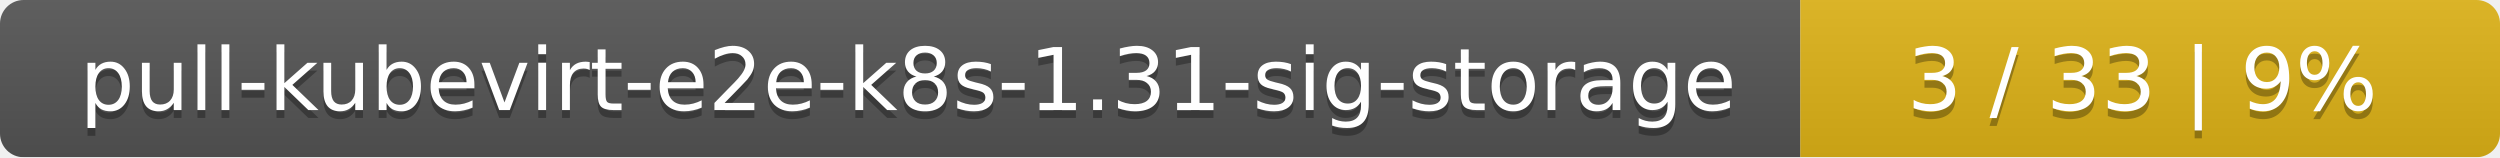
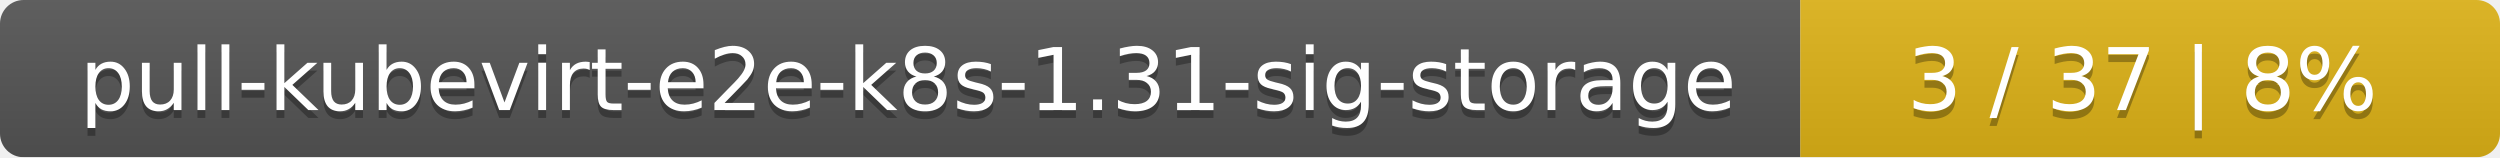
<svg xmlns="http://www.w3.org/2000/svg" width="318" height="20">
  <linearGradient id="smooth" x2="0" y2="100%">
    <stop offset="0" stop-color="#bbb" stop-opacity=".1" />
    <stop offset="1" stop-opacity=".1" />
  </linearGradient>
  <mask id="round">
    <rect width="318" height="20" rx="3" fill="#fff" />
  </mask>
  <g mask="url(#round)">
    <rect width="229" height="20" fill="#555" />
    <rect x="229" width="89" height="20" fill="#dfb317" />
    <rect width="318" height="20" fill="url(#smooth)" />
  </g>
  <g fill="#fff" text-anchor="middle" font-family="DejaVu Sans,Verdana,Geneva,sans-serif" font-size="11">
    <text x="115.5" y="15" fill="#010101" fill-opacity=".3">pull-kubevirt-e2e-k8s-1.31-sig-storage</text>
    <text x="115.5" y="14">pull-kubevirt-e2e-k8s-1.31-sig-storage</text>
-     <text x="272.5" y="15" fill="#010101" fill-opacity=".3">3 / 33    |    9%</text>
-     <text x="272.5" y="14">3 / 33    |    9%</text>
+     <text x="272.5" y="15" fill="#010101" fill-opacity=".3">3 / 37    |    8%</text>
+     <text x="272.5" y="14">3 / 37    |    8%</text>
  </g>
</svg>
